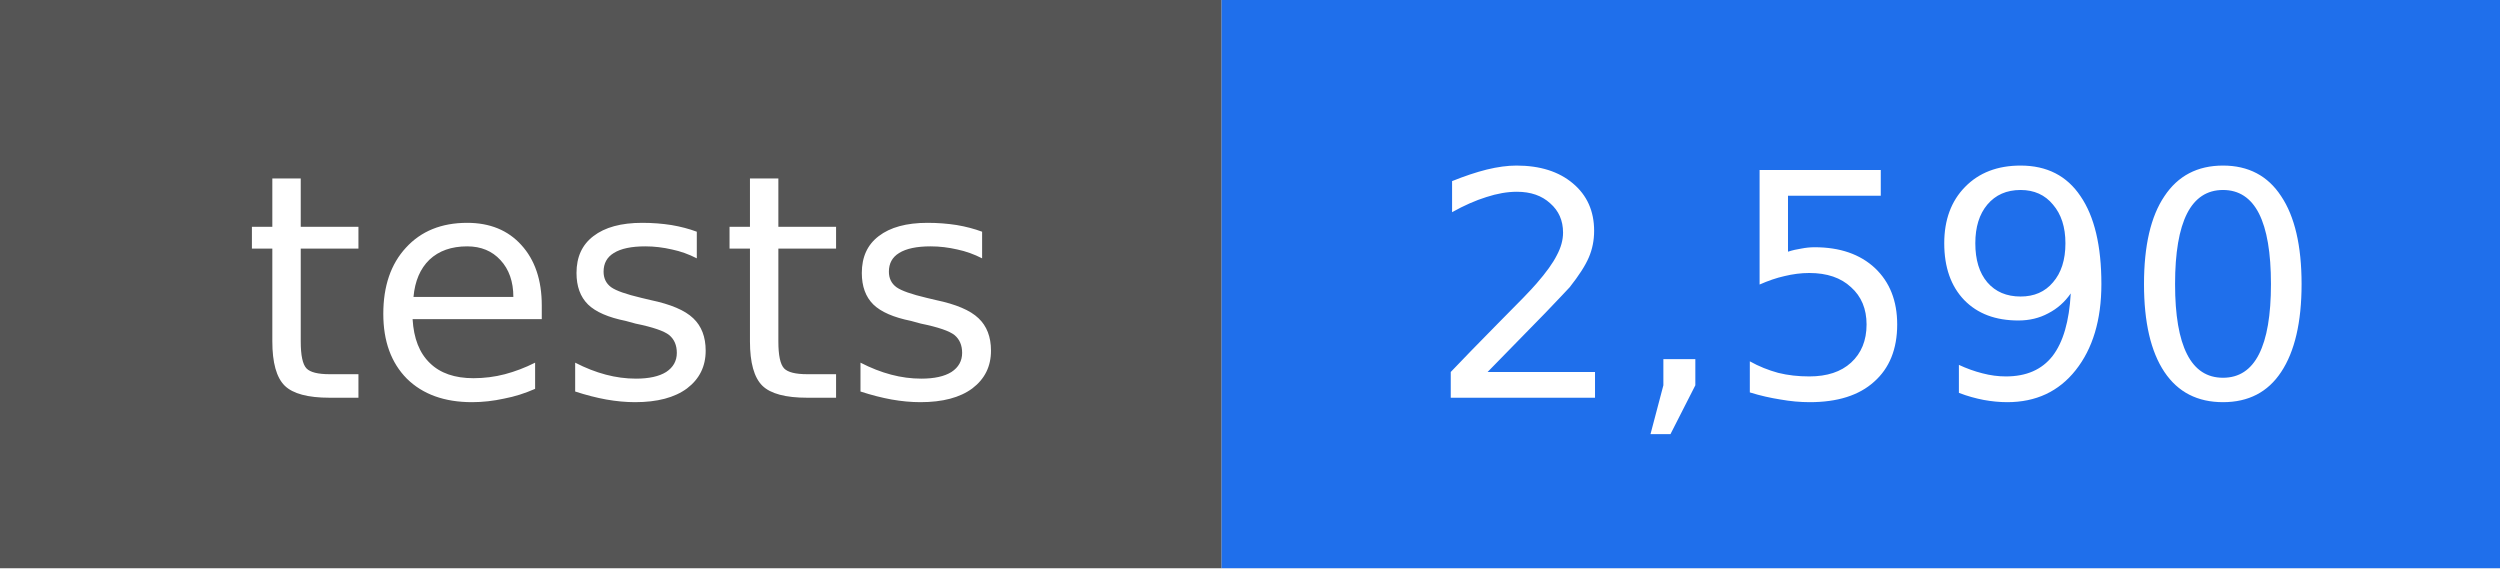
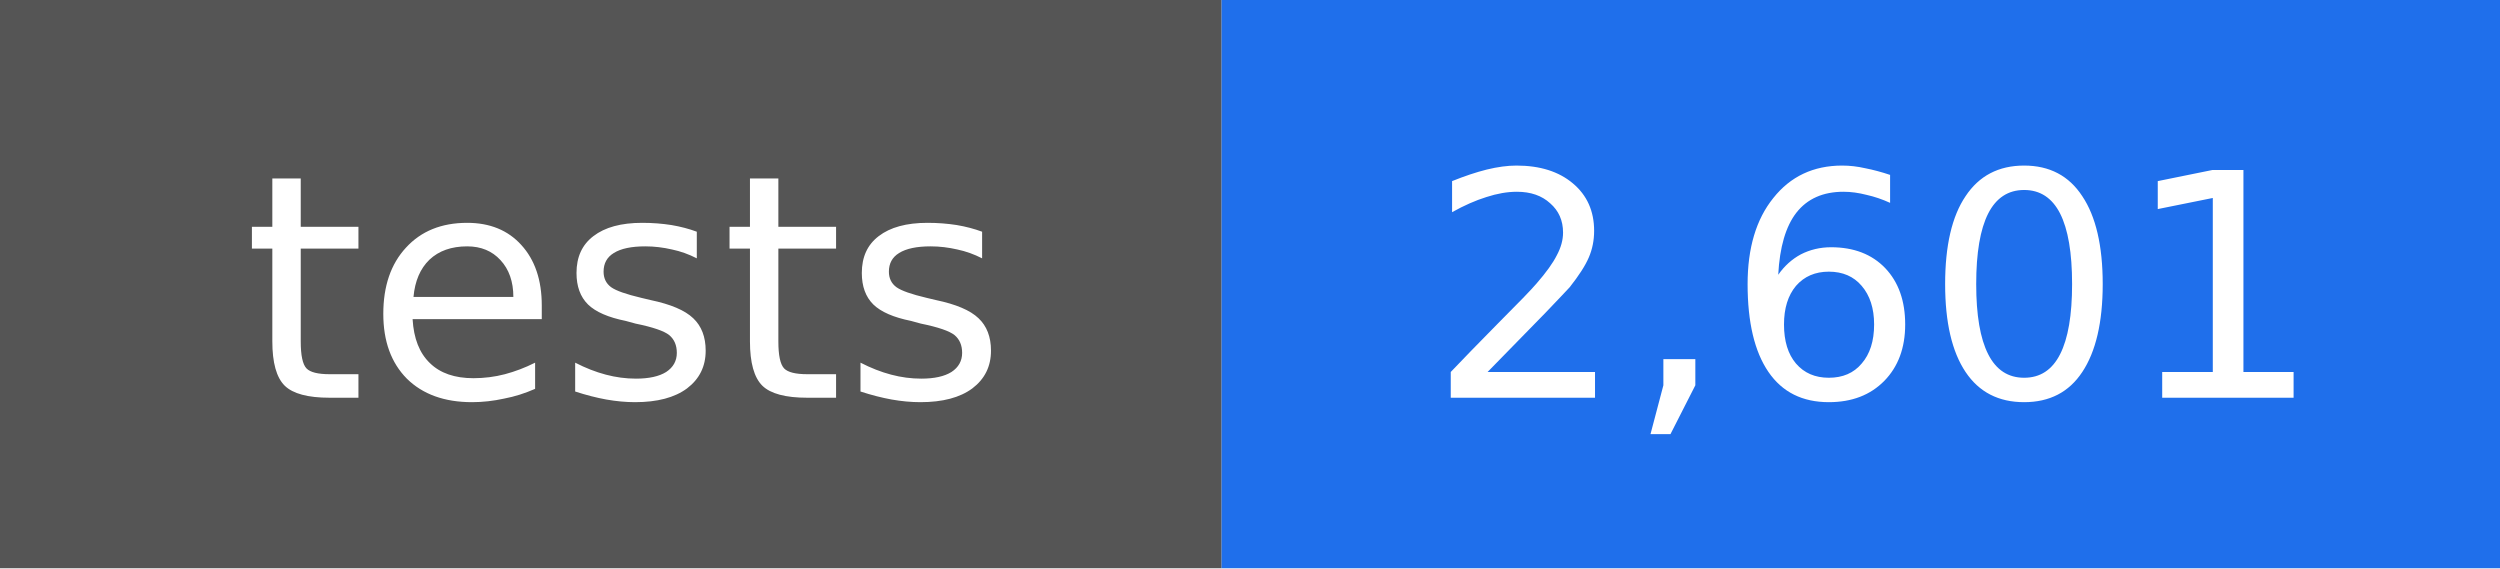
- <svg xmlns="http://www.w3.org/2000/svg" width="88" height="20" viewBox="0 0 88 20" role="img" aria-label="tests: 2,590">
+ <svg xmlns="http://www.w3.org/2000/svg" width="88" height="20" viewBox="0 0 88 20" role="img" aria-label="tests: 2,601">
  <rect width="43" height="20" fill="#555555" />
  <rect x="43" width="45" height="20" fill="#1f6feb" />
  <g fill="#ffffff" text-anchor="middle" font-family="DejaVu Sans, Verdana, sans-serif" font-size="11">
    <text x="22" y="14">tests</text>
-     <text x="66" y="14">2,590</text>
+     <text x="66" y="14">2,601</text>
  </g>
</svg>
